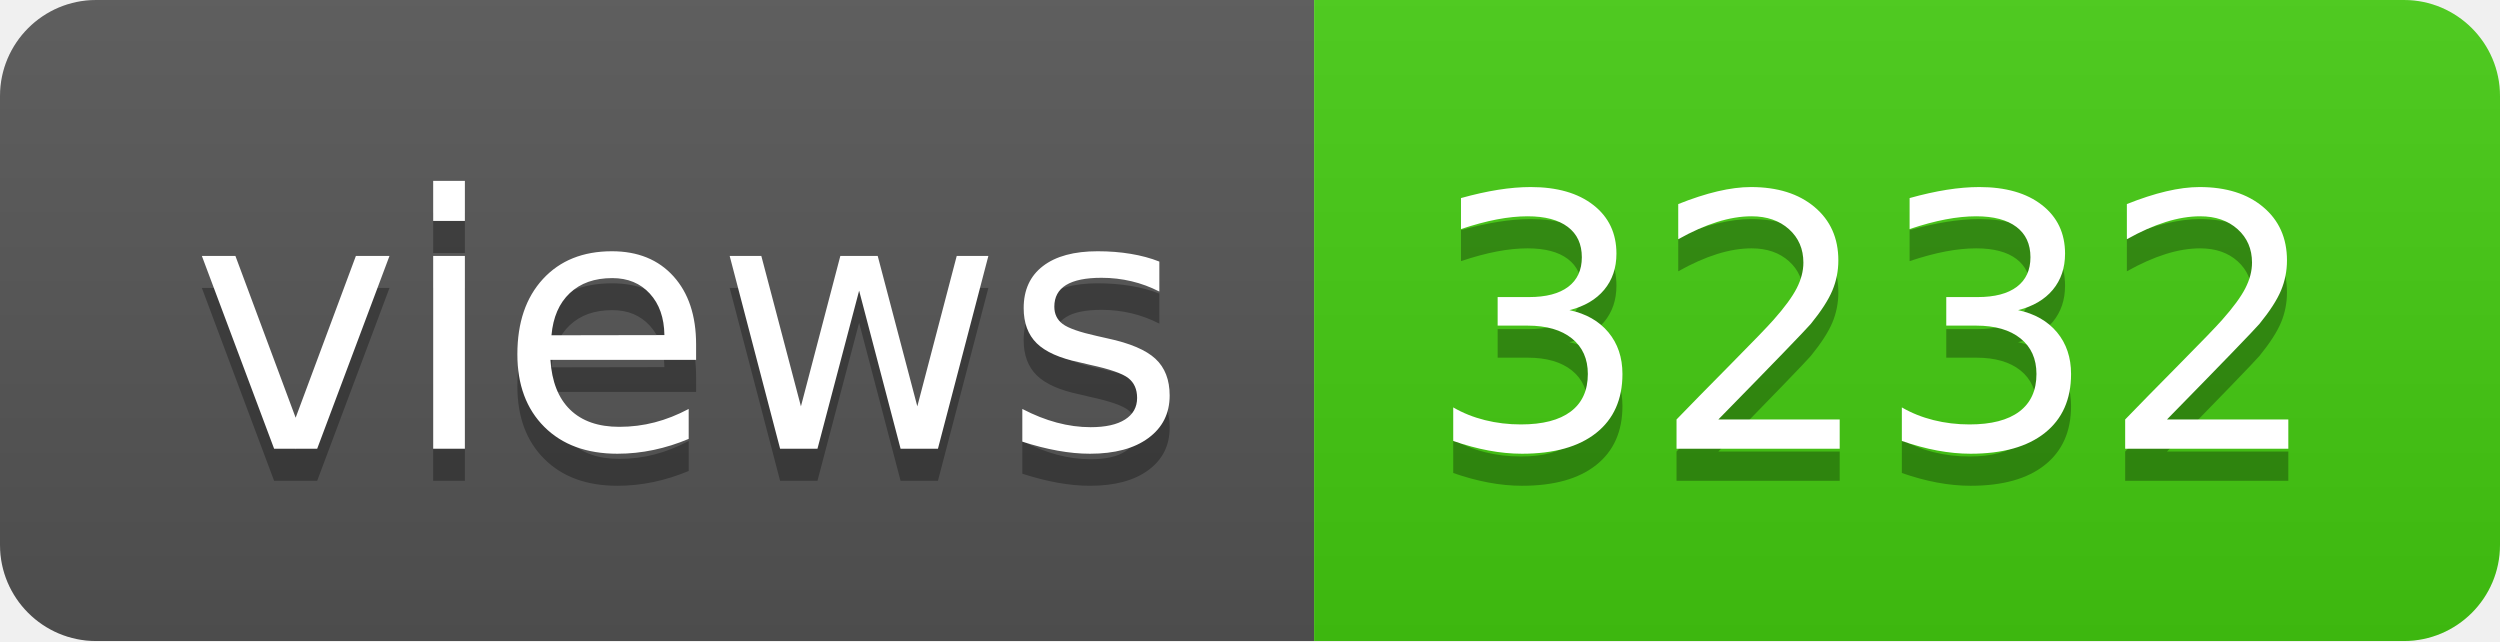
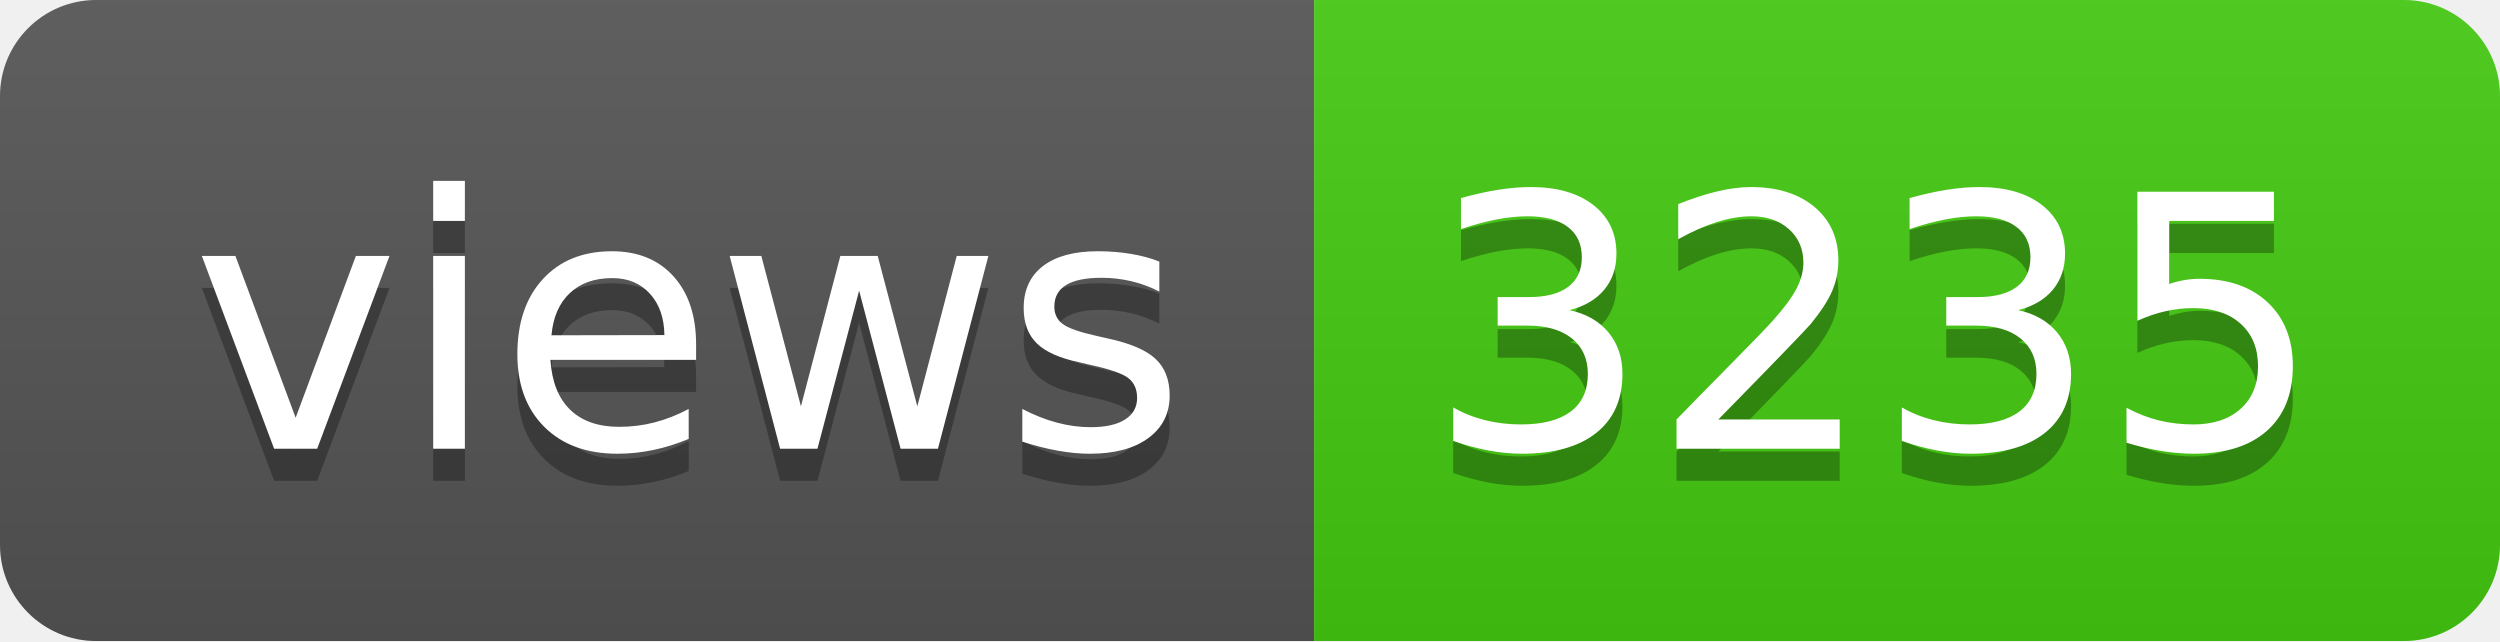
- <svg xmlns="http://www.w3.org/2000/svg" width="78" height="20" role="img" aria-label="views: 3232">
+ <svg xmlns="http://www.w3.org/2000/svg" width="78" height="20" role="img" aria-label="views: 3235">
  <linearGradient id="s" x2="0" y2="100%">
    <stop offset="0" stop-color="#bbb" stop-opacity=".1" />
    <stop offset="1" stop-opacity=".1" />
  </linearGradient>
  <clipPath id="r">
    <rect width="78" height="20" rx="3" fill="#fff" />
  </clipPath>
  <g clip-path="url(#r)">
    <rect width="41" height="20" fill="#555" />
    <rect x="41" width="37" height="20" fill="#4c1" />
    <rect width="78" height="20" fill="url(#s)" />
  </g>
  <g fill="#fff" text-anchor="middle" font-family="Verdana,Geneva,DejaVu Sans,sans-serif" text-rendering="geometricPrecision" font-size="110">
    <text aria-hidden="true" x="215" y="150" fill="#010101" fill-opacity=".3" transform="scale(.1)" textLength="310">views</text>
    <text x="215" y="140" transform="scale(.1)" fill="#fff" textLength="310">views</text>
-     <text aria-hidden="true" x="585" y="150" fill="#010101" fill-opacity=".3" transform="scale(.1)" textLength="270">3232</text>
-     <text x="585" y="140" transform="scale(.1)" fill="#fff" textLength="270">3232</text>
+     <text aria-hidden="true" x="585" y="150" fill="#010101" fill-opacity=".3" transform="scale(.1)" textLength="270">3235</text>
+     <text x="585" y="140" transform="scale(.1)" fill="#fff" textLength="270">3235</text>
  </g>
</svg>
